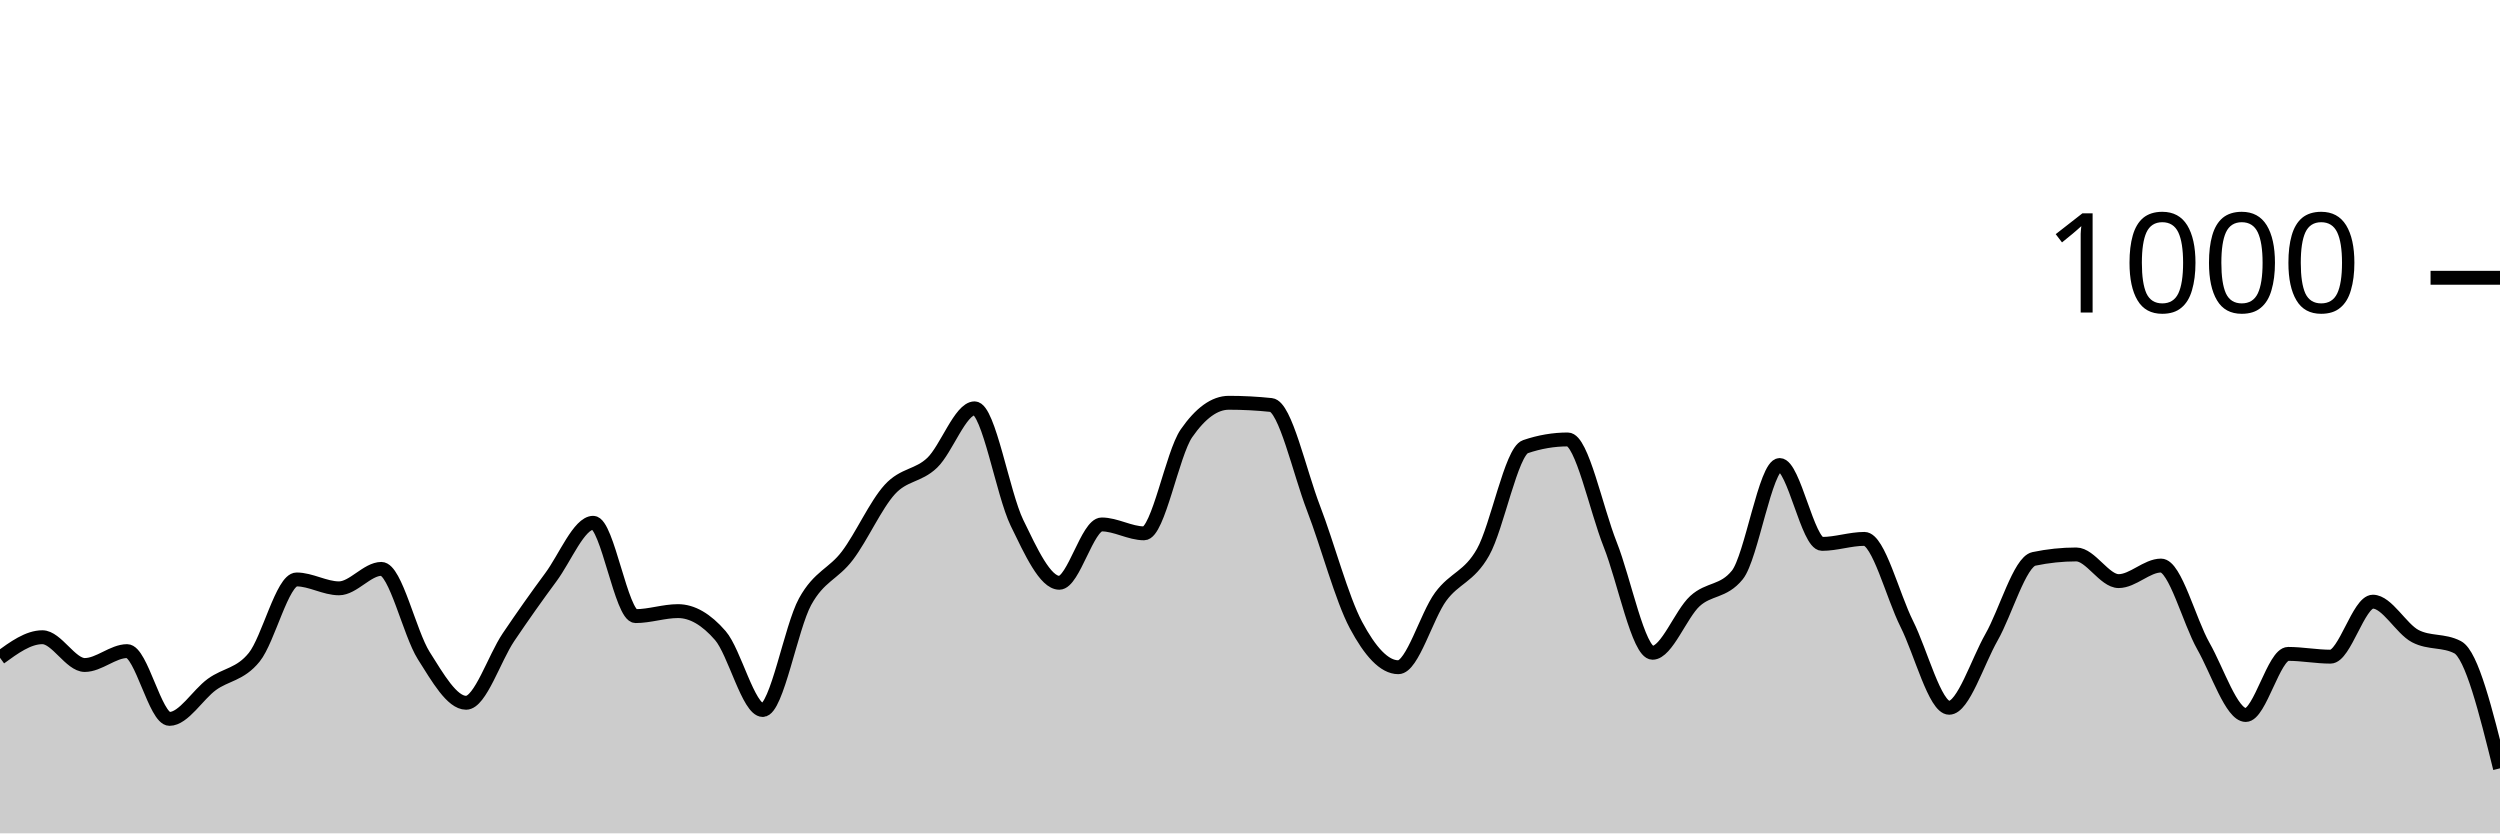
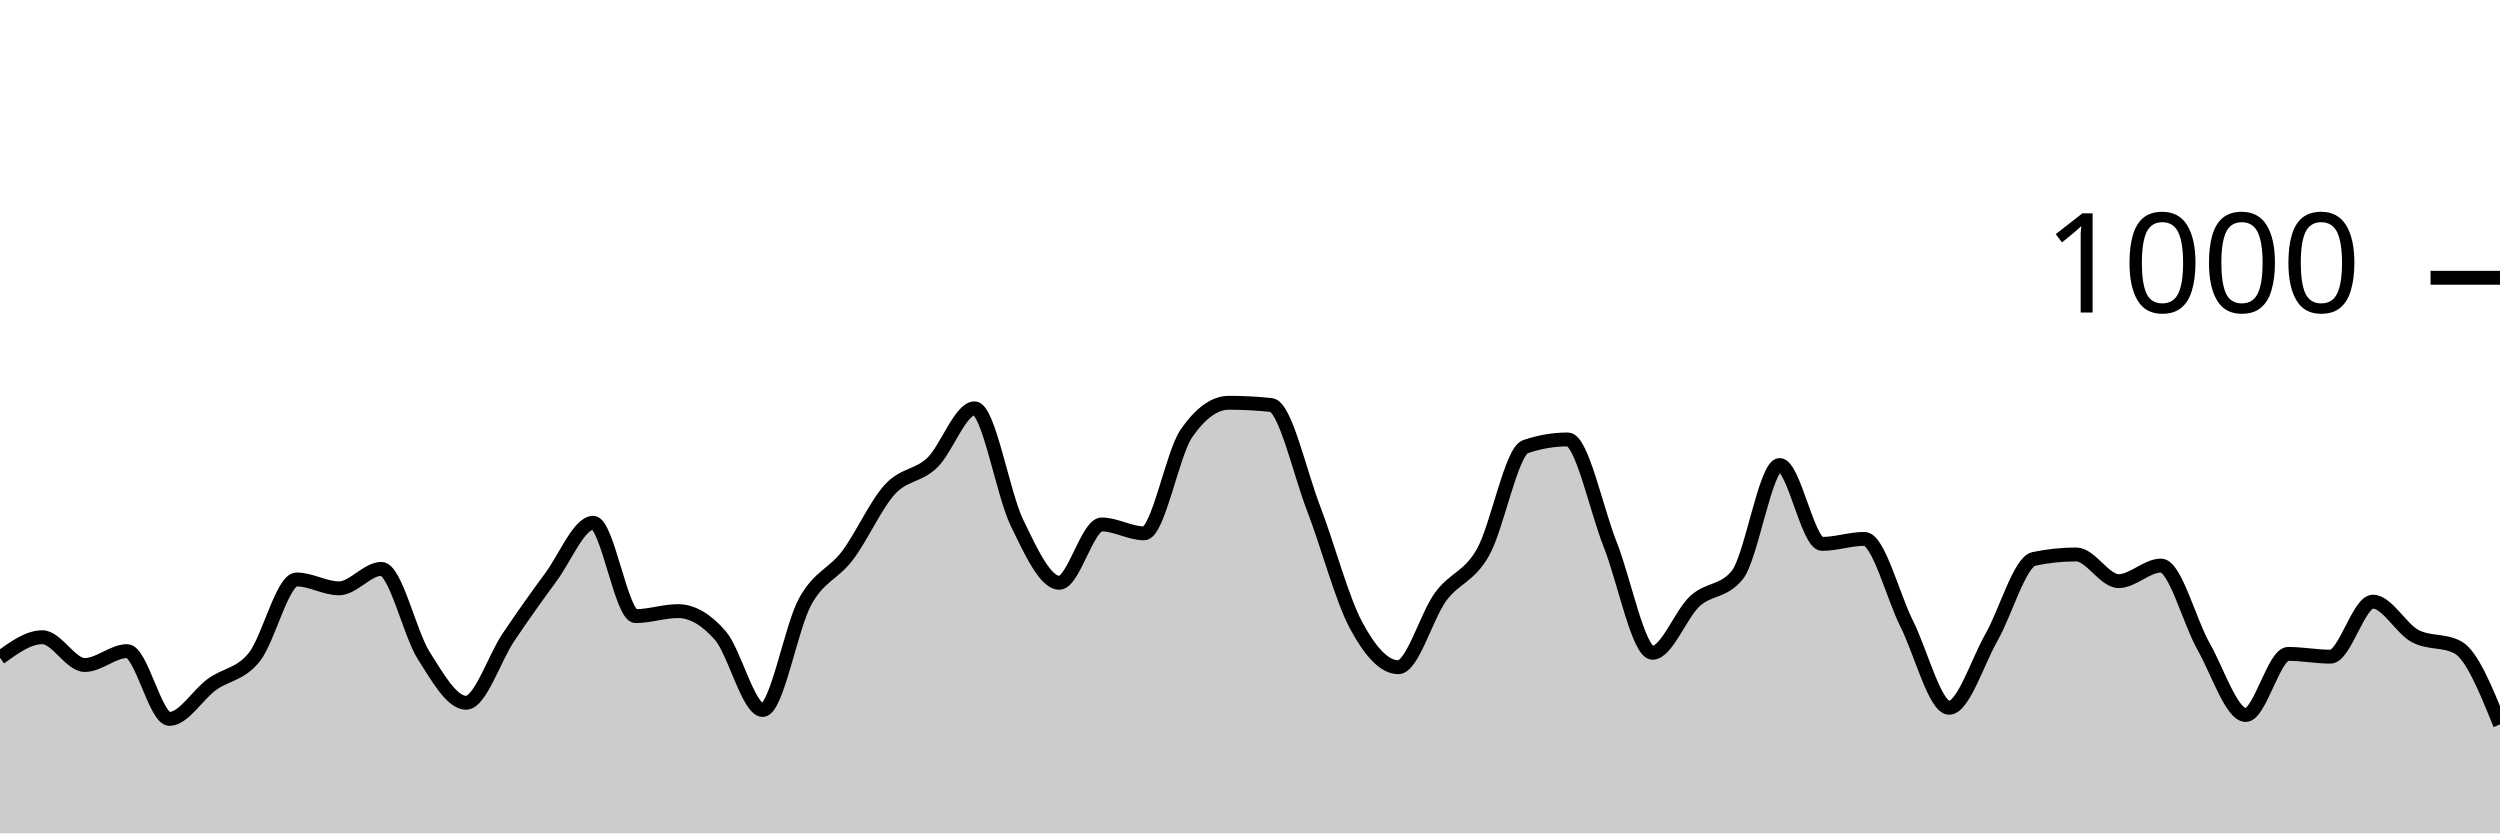
<svg xmlns="http://www.w3.org/2000/svg" viewBox="0 0 180 60">
  <g transform="translate(0,20)">
-     <path class="area" fill="rgba(0, 0, 0, 0.2)" d="M0,27.36C1.017,26.62,2.034,25.88,3.051,25.88C4.068,25.88,5.085,27.88,6.102,27.88C7.119,27.88,8.136,26.88,9.153,26.88C10.169,26.88,11.186,31.76,12.203,31.76C13.22,31.76,14.237,30.02,15.254,29.28C16.271,28.54,17.288,28.58,18.305,27.32C19.322,26.06,20.339,21.72,21.356,21.72C22.373,21.72,23.39,22.36,24.407,22.36C25.424,22.36,26.441,20.96,27.458,20.96C28.475,20.96,29.492,25.593,30.508,27.2C31.525,28.807,32.542,30.6,33.559,30.6C34.576,30.6,35.593,27.387,36.61,25.88C37.627,24.373,38.644,22.933,39.661,21.56C40.678,20.187,41.695,17.64,42.712,17.64C43.729,17.64,44.746,24.36,45.763,24.36C46.78,24.36,47.797,24,48.814,24C49.831,24,50.847,24.587,51.864,25.76C52.881,26.933,53.898,31.12,54.915,31.12C55.932,31.12,56.949,25.173,57.966,23.32C58.983,21.467,60,21.347,61.017,20C62.034,18.653,63.051,16.353,64.068,15.24C65.085,14.127,66.102,14.293,67.119,13.32C68.136,12.347,69.153,9.4,70.169,9.4C71.186,9.4,72.203,15.547,73.22,17.64C74.237,19.733,75.254,21.96,76.271,21.96C77.288,21.96,78.305,17.76,79.322,17.76C80.339,17.76,81.356,18.4,82.373,18.4C83.39,18.4,84.407,12.667,85.424,11.2C86.441,9.733,87.458,9,88.475,9C89.492,9,90.508,9.053,91.525,9.16C92.542,9.267,93.559,13.96,94.576,16.6C95.593,19.24,96.61,23.093,97.627,25C98.644,26.907,99.661,28.04,100.678,28.04C101.695,28.04,102.712,24.34,103.729,22.96C104.746,21.58,105.763,21.56,106.78,19.76C107.797,17.96,108.814,12.507,109.831,12.16C110.847,11.813,111.864,11.64,112.881,11.64C113.898,11.64,114.915,16.64,115.932,19.2C116.949,21.76,117.966,27,118.983,27C120,27,121.017,24.213,122.034,23.28C123.051,22.347,124.068,22.653,125.085,21.4C126.102,20.147,127.119,13.48,128.136,13.48C129.153,13.48,130.169,19.16,131.186,19.16C132.203,19.16,133.22,18.8,134.237,18.8C135.254,18.8,136.271,22.893,137.288,24.92C138.305,26.947,139.322,30.96,140.339,30.96C141.356,30.96,142.373,27.667,143.39,25.88C144.407,24.093,145.424,20.453,146.441,20.24C147.458,20.027,148.475,19.92,149.492,19.92C150.508,19.92,151.525,21.84,152.542,21.84C153.559,21.84,154.576,20.72,155.593,20.72C156.61,20.72,157.627,24.727,158.644,26.52C159.661,28.313,160.678,31.48,161.695,31.48C162.712,31.48,163.729,27.08,164.746,27.08C165.763,27.08,166.78,27.28,167.797,27.28C168.814,27.28,169.831,23.32,170.847,23.32C171.864,23.32,172.881,25.267,173.898,25.8C174.915,26.333,175.932,26.067,176.949,26.6C177.966,27.133,178.983,31.227,180,35.32L180,40C178.983,40,177.966,40,176.949,40C175.932,40,174.915,40,173.898,40C172.881,40,171.864,40,170.847,40C169.831,40,168.814,40,167.797,40C166.78,40,165.763,40,164.746,40C163.729,40,162.712,40,161.695,40C160.678,40,159.661,40,158.644,40C157.627,40,156.61,40,155.593,40C154.576,40,153.559,40,152.542,40C151.525,40,150.508,40,149.492,40C148.475,40,147.458,40,146.441,40C145.424,40,144.407,40,143.39,40C142.373,40,141.356,40,140.339,40C139.322,40,138.305,40,137.288,40C136.271,40,135.254,40,134.237,40C133.22,40,132.203,40,131.186,40C130.169,40,129.153,40,128.136,40C127.119,40,126.102,40,125.085,40C124.068,40,123.051,40,122.034,40C121.017,40,120,40,118.983,40C117.966,40,116.949,40,115.932,40C114.915,40,113.898,40,112.881,40C111.864,40,110.847,40,109.831,40C108.814,40,107.797,40,106.78,40C105.763,40,104.746,40,103.729,40C102.712,40,101.695,40,100.678,40C99.661,40,98.644,40,97.627,40C96.61,40,95.593,40,94.576,40C93.559,40,92.542,40,91.525,40C90.508,40,89.492,40,88.475,40C87.458,40,86.441,40,85.424,40C84.407,40,83.39,40,82.373,40C81.356,40,80.339,40,79.322,40C78.305,40,77.288,40,76.271,40C75.254,40,74.237,40,73.22,40C72.203,40,71.186,40,70.169,40C69.153,40,68.136,40,67.119,40C66.102,40,65.085,40,64.068,40C63.051,40,62.034,40,61.017,40C60,40,58.983,40,57.966,40C56.949,40,55.932,40,54.915,40C53.898,40,52.881,40,51.864,40C50.847,40,49.831,40,48.814,40C47.797,40,46.78,40,45.763,40C44.746,40,43.729,40,42.712,40C41.695,40,40.678,40,39.661,40C38.644,40,37.627,40,36.61,40C35.593,40,34.576,40,33.559,40C32.542,40,31.525,40,30.508,40C29.492,40,28.475,40,27.458,40C26.441,40,25.424,40,24.407,40C23.39,40,22.373,40,21.356,40C20.339,40,19.322,40,18.305,40C17.288,40,16.271,40,15.254,40C14.237,40,13.22,40,12.203,40C11.186,40,10.169,40,9.153,40C8.136,40,7.119,40,6.102,40C5.085,40,4.068,40,3.051,40C2.034,40,1.017,40,0,40Z" />
-     <path class="line" stroke="black" fill="none" d="M0,27.36C1.017,26.62,2.034,25.88,3.051,25.88C4.068,25.88,5.085,27.88,6.102,27.88C7.119,27.88,8.136,26.88,9.153,26.88C10.169,26.88,11.186,31.76,12.203,31.76C13.22,31.76,14.237,30.02,15.254,29.28C16.271,28.54,17.288,28.58,18.305,27.32C19.322,26.06,20.339,21.72,21.356,21.72C22.373,21.72,23.39,22.36,24.407,22.36C25.424,22.36,26.441,20.96,27.458,20.96C28.475,20.96,29.492,25.593,30.508,27.2C31.525,28.807,32.542,30.6,33.559,30.6C34.576,30.6,35.593,27.387,36.61,25.88C37.627,24.373,38.644,22.933,39.661,21.56C40.678,20.187,41.695,17.64,42.712,17.64C43.729,17.64,44.746,24.36,45.763,24.36C46.78,24.36,47.797,24,48.814,24C49.831,24,50.847,24.587,51.864,25.76C52.881,26.933,53.898,31.12,54.915,31.12C55.932,31.12,56.949,25.173,57.966,23.32C58.983,21.467,60,21.347,61.017,20C62.034,18.653,63.051,16.353,64.068,15.24C65.085,14.127,66.102,14.293,67.119,13.32C68.136,12.347,69.153,9.4,70.169,9.4C71.186,9.4,72.203,15.547,73.22,17.64C74.237,19.733,75.254,21.96,76.271,21.96C77.288,21.96,78.305,17.76,79.322,17.76C80.339,17.76,81.356,18.4,82.373,18.4C83.39,18.4,84.407,12.667,85.424,11.2C86.441,9.733,87.458,9,88.475,9C89.492,9,90.508,9.053,91.525,9.16C92.542,9.267,93.559,13.96,94.576,16.6C95.593,19.24,96.61,23.093,97.627,25C98.644,26.907,99.661,28.04,100.678,28.04C101.695,28.04,102.712,24.34,103.729,22.96C104.746,21.58,105.763,21.56,106.78,19.76C107.797,17.96,108.814,12.507,109.831,12.16C110.847,11.813,111.864,11.64,112.881,11.64C113.898,11.64,114.915,16.64,115.932,19.2C116.949,21.76,117.966,27,118.983,27C120,27,121.017,24.213,122.034,23.28C123.051,22.347,124.068,22.653,125.085,21.4C126.102,20.147,127.119,13.48,128.136,13.48C129.153,13.48,130.169,19.16,131.186,19.16C132.203,19.16,133.22,18.8,134.237,18.8C135.254,18.8,136.271,22.893,137.288,24.92C138.305,26.947,139.322,30.96,140.339,30.96C141.356,30.96,142.373,27.667,143.39,25.88C144.407,24.093,145.424,20.453,146.441,20.24C147.458,20.027,148.475,19.92,149.492,19.92C150.508,19.92,151.525,21.84,152.542,21.84C153.559,21.84,154.576,20.72,155.593,20.72C156.61,20.72,157.627,24.727,158.644,26.52C159.661,28.313,160.678,31.48,161.695,31.48C162.712,31.48,163.729,27.08,164.746,27.08C165.763,27.08,166.78,27.28,167.797,27.28C168.814,27.28,169.831,23.32,170.847,23.32C171.864,23.32,172.881,25.267,173.898,25.8C174.915,26.333,175.932,26.067,176.949,26.6C177.966,27.133,178.983,31.227,180,35.32" />
+     <path class="area" fill="rgba(0, 0, 0, 0.2)" d="M0,27.36C1.017,26.62,2.034,25.88,3.051,25.88C4.068,25.88,5.085,27.88,6.102,27.88C7.119,27.88,8.136,26.88,9.153,26.88C10.169,26.88,11.186,31.76,12.203,31.76C13.22,31.76,14.237,30.02,15.254,29.28C16.271,28.54,17.288,28.58,18.305,27.32C19.322,26.06,20.339,21.72,21.356,21.72C22.373,21.72,23.39,22.36,24.407,22.36C25.424,22.36,26.441,20.96,27.458,20.96C28.475,20.96,29.492,25.593,30.508,27.2C31.525,28.807,32.542,30.6,33.559,30.6C34.576,30.6,35.593,27.387,36.61,25.88C37.627,24.373,38.644,22.933,39.661,21.56C40.678,20.187,41.695,17.64,42.712,17.64C43.729,17.64,44.746,24.36,45.763,24.36C46.78,24.36,47.797,24,48.814,24C49.831,24,50.847,24.587,51.864,25.76C52.881,26.933,53.898,31.12,54.915,31.12C55.932,31.12,56.949,25.173,57.966,23.32C58.983,21.467,60,21.347,61.017,20C62.034,18.653,63.051,16.353,64.068,15.24C65.085,14.127,66.102,14.293,67.119,13.32C68.136,12.347,69.153,9.4,70.169,9.4C71.186,9.4,72.203,15.547,73.22,17.64C74.237,19.733,75.254,21.96,76.271,21.96C77.288,21.96,78.305,17.76,79.322,17.76C80.339,17.76,81.356,18.4,82.373,18.4C83.39,18.4,84.407,12.667,85.424,11.2C86.441,9.733,87.458,9,88.475,9C89.492,9,90.508,9.053,91.525,9.16C92.542,9.267,93.559,13.96,94.576,16.6C95.593,19.24,96.61,23.093,97.627,25C98.644,26.907,99.661,28.04,100.678,28.04C101.695,28.04,102.712,24.34,103.729,22.96C104.746,21.58,105.763,21.56,106.78,19.76C107.797,17.96,108.814,12.507,109.831,12.16C110.847,11.813,111.864,11.64,112.881,11.64C113.898,11.64,114.915,16.64,115.932,19.2C116.949,21.76,117.966,27,118.983,27C120,27,121.017,24.213,122.034,23.28C123.051,22.347,124.068,22.653,125.085,21.4C126.102,20.147,127.119,13.48,128.136,13.48C129.153,13.48,130.169,19.16,131.186,19.16C132.203,19.16,133.22,18.8,134.237,18.8C135.254,18.8,136.271,22.893,137.288,24.92C138.305,26.947,139.322,30.96,140.339,30.96C141.356,30.96,142.373,27.667,143.39,25.88C144.407,24.093,145.424,20.453,146.441,20.24C147.458,20.027,148.475,19.92,149.492,19.92C150.508,19.92,151.525,21.84,152.542,21.84C153.559,21.84,154.576,20.72,155.593,20.72C156.61,20.72,157.627,24.727,158.644,26.52C159.661,28.313,160.678,31.48,161.695,31.48C162.712,31.48,163.729,27.08,164.746,27.08C165.763,27.08,166.78,27.28,167.797,27.28C168.814,27.28,169.831,23.32,170.847,23.32C171.864,23.32,172.881,25.267,173.898,25.8C174.915,26.333,175.932,26.067,176.949,26.6C177.966,27.133,178.983,29.647,180,32.16L180,40C178.983,40,177.966,40,176.949,40C175.932,40,174.915,40,173.898,40C172.881,40,171.864,40,170.847,40C169.831,40,168.814,40,167.797,40C166.78,40,165.763,40,164.746,40C163.729,40,162.712,40,161.695,40C160.678,40,159.661,40,158.644,40C157.627,40,156.61,40,155.593,40C154.576,40,153.559,40,152.542,40C151.525,40,150.508,40,149.492,40C148.475,40,147.458,40,146.441,40C145.424,40,144.407,40,143.39,40C142.373,40,141.356,40,140.339,40C139.322,40,138.305,40,137.288,40C136.271,40,135.254,40,134.237,40C133.22,40,132.203,40,131.186,40C130.169,40,129.153,40,128.136,40C127.119,40,126.102,40,125.085,40C124.068,40,123.051,40,122.034,40C121.017,40,120,40,118.983,40C117.966,40,116.949,40,115.932,40C114.915,40,113.898,40,112.881,40C111.864,40,110.847,40,109.831,40C108.814,40,107.797,40,106.78,40C105.763,40,104.746,40,103.729,40C102.712,40,101.695,40,100.678,40C99.661,40,98.644,40,97.627,40C96.61,40,95.593,40,94.576,40C93.559,40,92.542,40,91.525,40C90.508,40,89.492,40,88.475,40C87.458,40,86.441,40,85.424,40C84.407,40,83.39,40,82.373,40C81.356,40,80.339,40,79.322,40C78.305,40,77.288,40,76.271,40C75.254,40,74.237,40,73.22,40C72.203,40,71.186,40,70.169,40C69.153,40,68.136,40,67.119,40C66.102,40,65.085,40,64.068,40C63.051,40,62.034,40,61.017,40C60,40,58.983,40,57.966,40C56.949,40,55.932,40,54.915,40C53.898,40,52.881,40,51.864,40C50.847,40,49.831,40,48.814,40C47.797,40,46.78,40,45.763,40C44.746,40,43.729,40,42.712,40C41.695,40,40.678,40,39.661,40C38.644,40,37.627,40,36.61,40C35.593,40,34.576,40,33.559,40C32.542,40,31.525,40,30.508,40C29.492,40,28.475,40,27.458,40C26.441,40,25.424,40,24.407,40C23.39,40,22.373,40,21.356,40C20.339,40,19.322,40,18.305,40C17.288,40,16.271,40,15.254,40C14.237,40,13.22,40,12.203,40C11.186,40,10.169,40,9.153,40C8.136,40,7.119,40,6.102,40C5.085,40,4.068,40,3.051,40C2.034,40,1.017,40,0,40Z" />
+     <path class="line" stroke="black" fill="none" d="M0,27.36C1.017,26.62,2.034,25.88,3.051,25.88C4.068,25.88,5.085,27.88,6.102,27.88C7.119,27.88,8.136,26.88,9.153,26.88C10.169,26.88,11.186,31.76,12.203,31.76C13.22,31.76,14.237,30.02,15.254,29.28C16.271,28.54,17.288,28.58,18.305,27.32C19.322,26.06,20.339,21.72,21.356,21.72C22.373,21.72,23.39,22.36,24.407,22.36C25.424,22.36,26.441,20.96,27.458,20.96C28.475,20.96,29.492,25.593,30.508,27.2C31.525,28.807,32.542,30.6,33.559,30.6C34.576,30.6,35.593,27.387,36.61,25.88C37.627,24.373,38.644,22.933,39.661,21.56C40.678,20.187,41.695,17.64,42.712,17.64C43.729,17.64,44.746,24.36,45.763,24.36C46.78,24.36,47.797,24,48.814,24C49.831,24,50.847,24.587,51.864,25.76C52.881,26.933,53.898,31.12,54.915,31.12C55.932,31.12,56.949,25.173,57.966,23.32C58.983,21.467,60,21.347,61.017,20C62.034,18.653,63.051,16.353,64.068,15.24C65.085,14.127,66.102,14.293,67.119,13.32C68.136,12.347,69.153,9.4,70.169,9.4C71.186,9.4,72.203,15.547,73.22,17.64C74.237,19.733,75.254,21.96,76.271,21.96C77.288,21.96,78.305,17.76,79.322,17.76C80.339,17.76,81.356,18.4,82.373,18.4C83.39,18.4,84.407,12.667,85.424,11.2C86.441,9.733,87.458,9,88.475,9C89.492,9,90.508,9.053,91.525,9.16C92.542,9.267,93.559,13.96,94.576,16.6C95.593,19.24,96.61,23.093,97.627,25C98.644,26.907,99.661,28.04,100.678,28.04C101.695,28.04,102.712,24.34,103.729,22.96C104.746,21.58,105.763,21.56,106.78,19.76C107.797,17.96,108.814,12.507,109.831,12.16C110.847,11.813,111.864,11.64,112.881,11.64C113.898,11.64,114.915,16.64,115.932,19.2C116.949,21.76,117.966,27,118.983,27C120,27,121.017,24.213,122.034,23.28C123.051,22.347,124.068,22.653,125.085,21.4C126.102,20.147,127.119,13.48,128.136,13.48C129.153,13.48,130.169,19.16,131.186,19.16C132.203,19.16,133.22,18.8,134.237,18.8C135.254,18.8,136.271,22.893,137.288,24.92C138.305,26.947,139.322,30.96,140.339,30.96C141.356,30.96,142.373,27.667,143.39,25.88C144.407,24.093,145.424,20.453,146.441,20.24C147.458,20.027,148.475,19.92,149.492,19.92C150.508,19.92,151.525,21.84,152.542,21.84C153.559,21.84,154.576,20.72,155.593,20.72C156.61,20.72,157.627,24.727,158.644,26.52C159.661,28.313,160.678,31.48,161.695,31.48C162.712,31.48,163.729,27.08,164.746,27.08C165.763,27.08,166.78,27.28,167.797,27.28C168.814,27.28,169.831,23.32,170.847,23.32C171.864,23.32,172.881,25.267,173.898,25.8C174.915,26.333,175.932,26.067,176.949,26.6C177.966,27.133,178.983,29.647,180,32.16" />
    <path class="axis-ceiling" stroke-width="1" stroke="black" fill="none" d="M175,0L180,0" />
    <text class="axis-ceiling-label" font-family="sans-serif" text-anchor="end" font-size="10px" x="170" y="2.5">1000</text>
  </g>
</svg>
